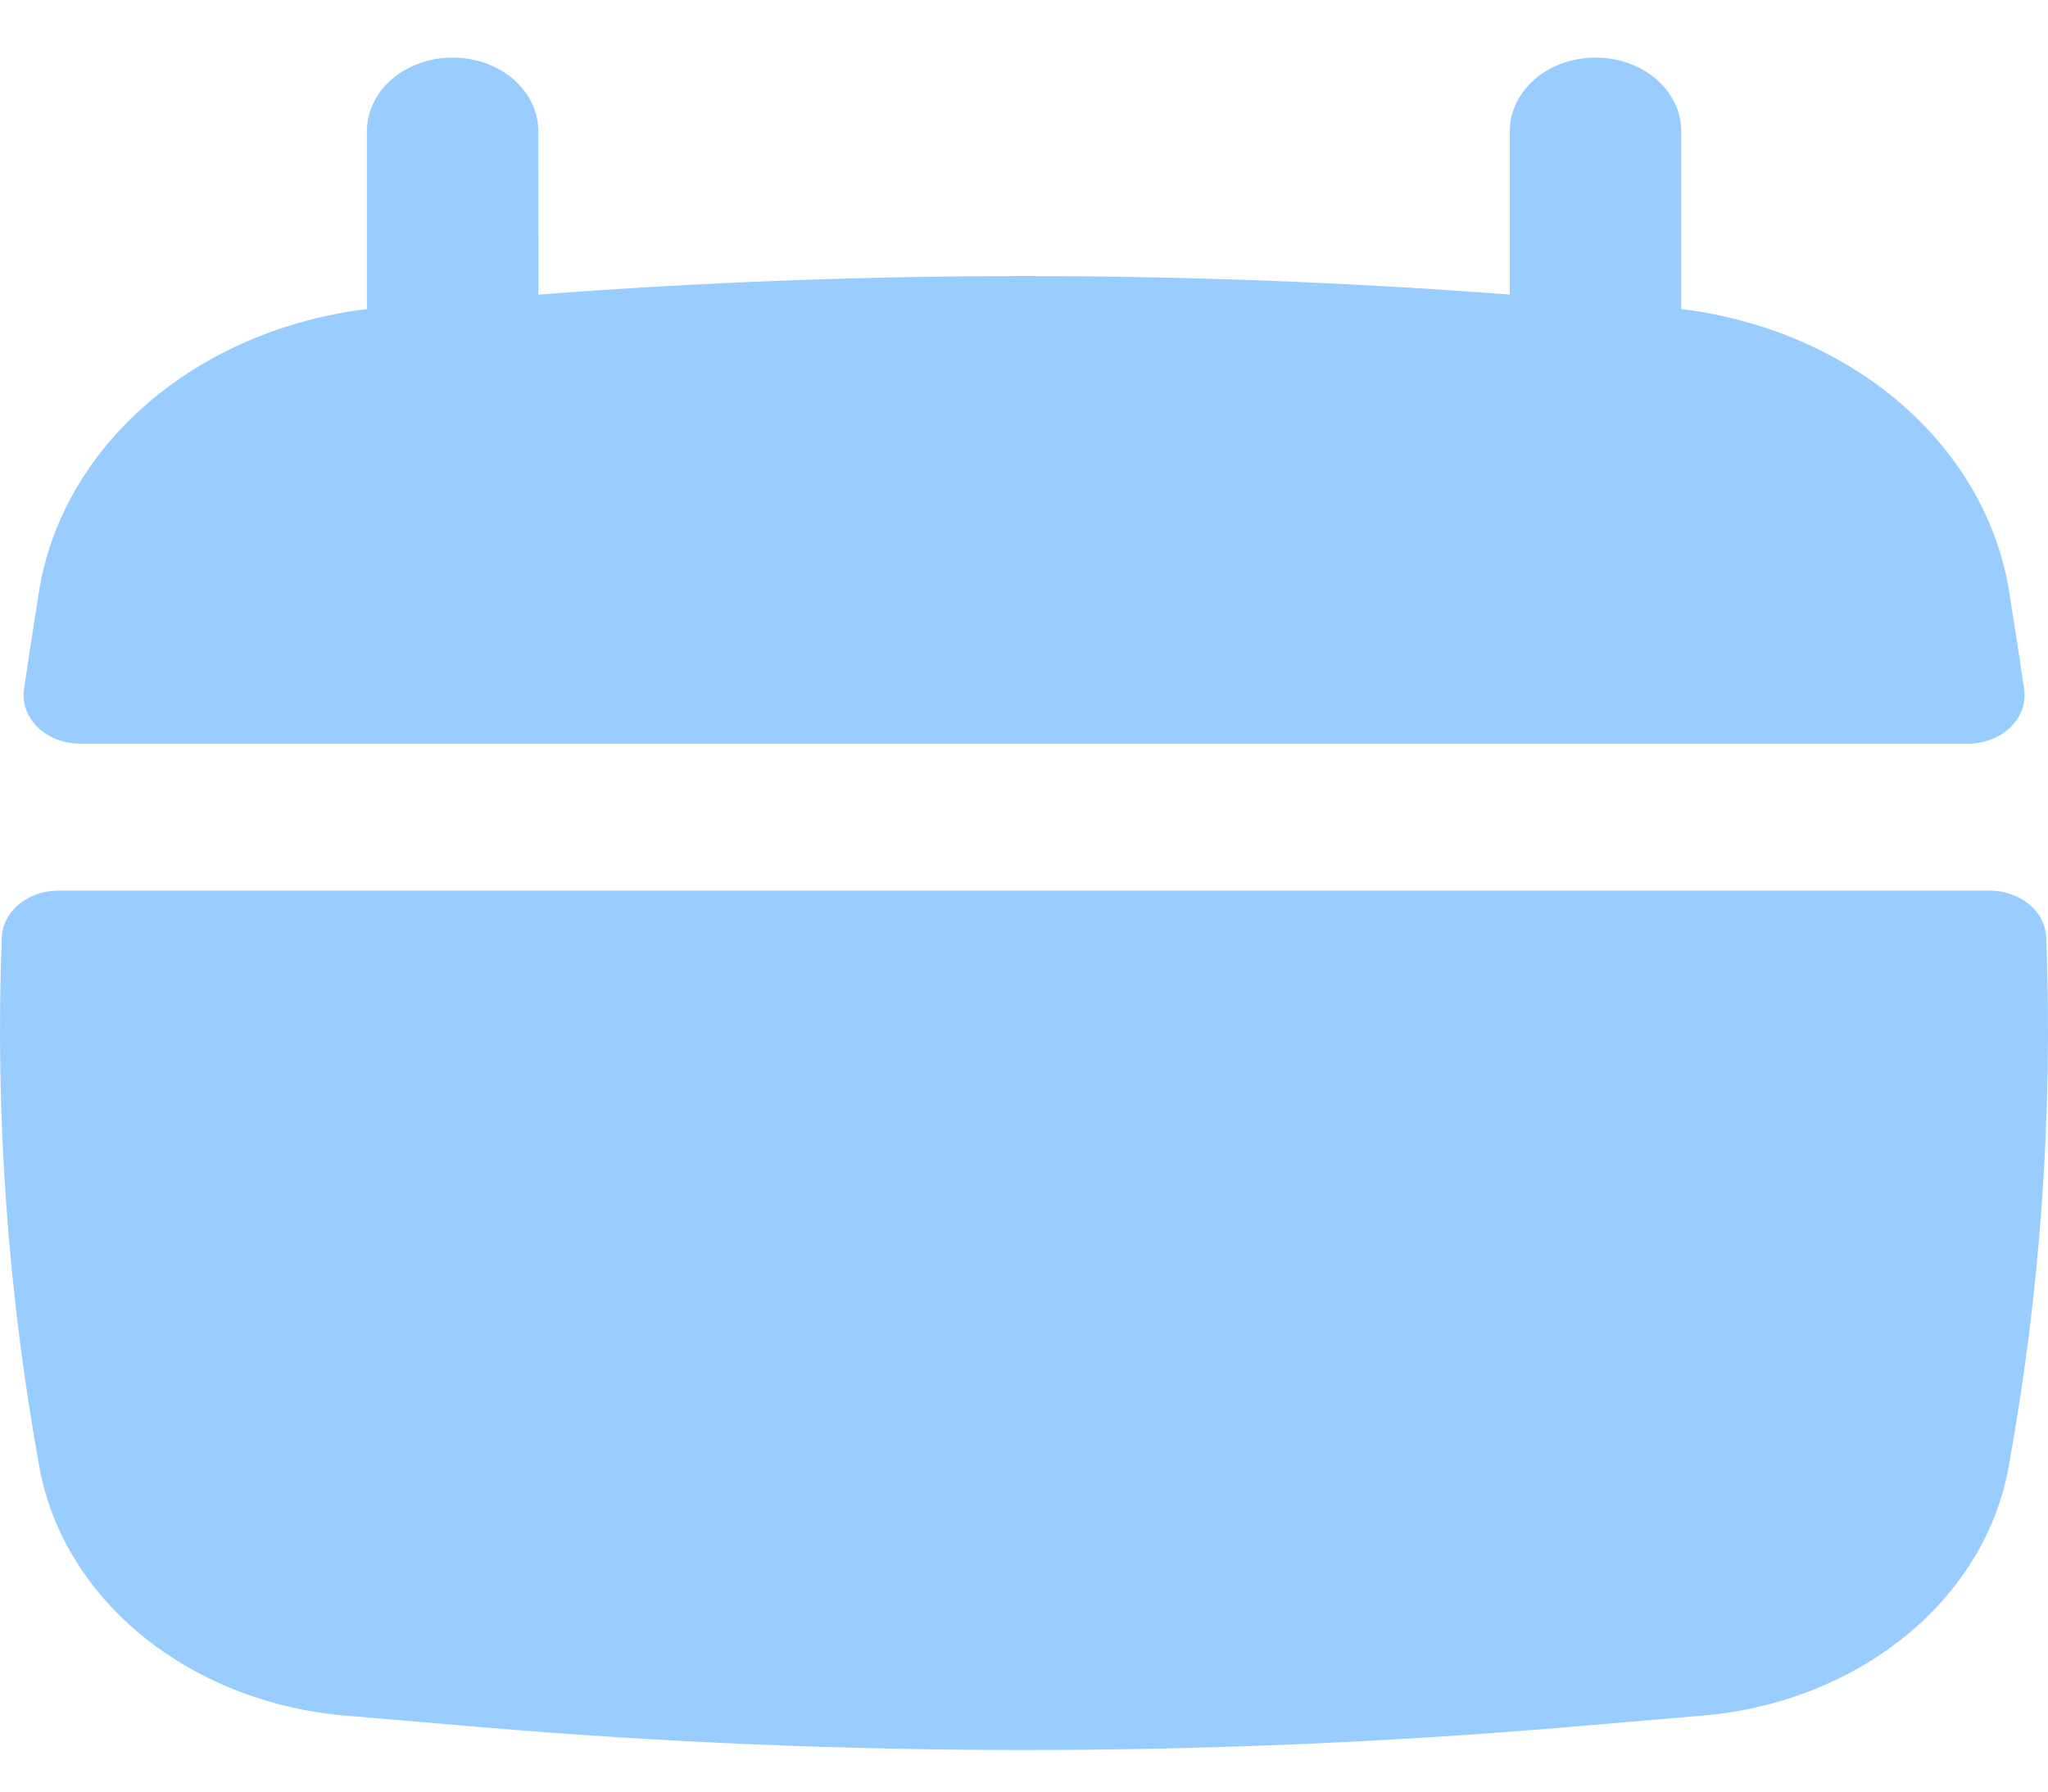
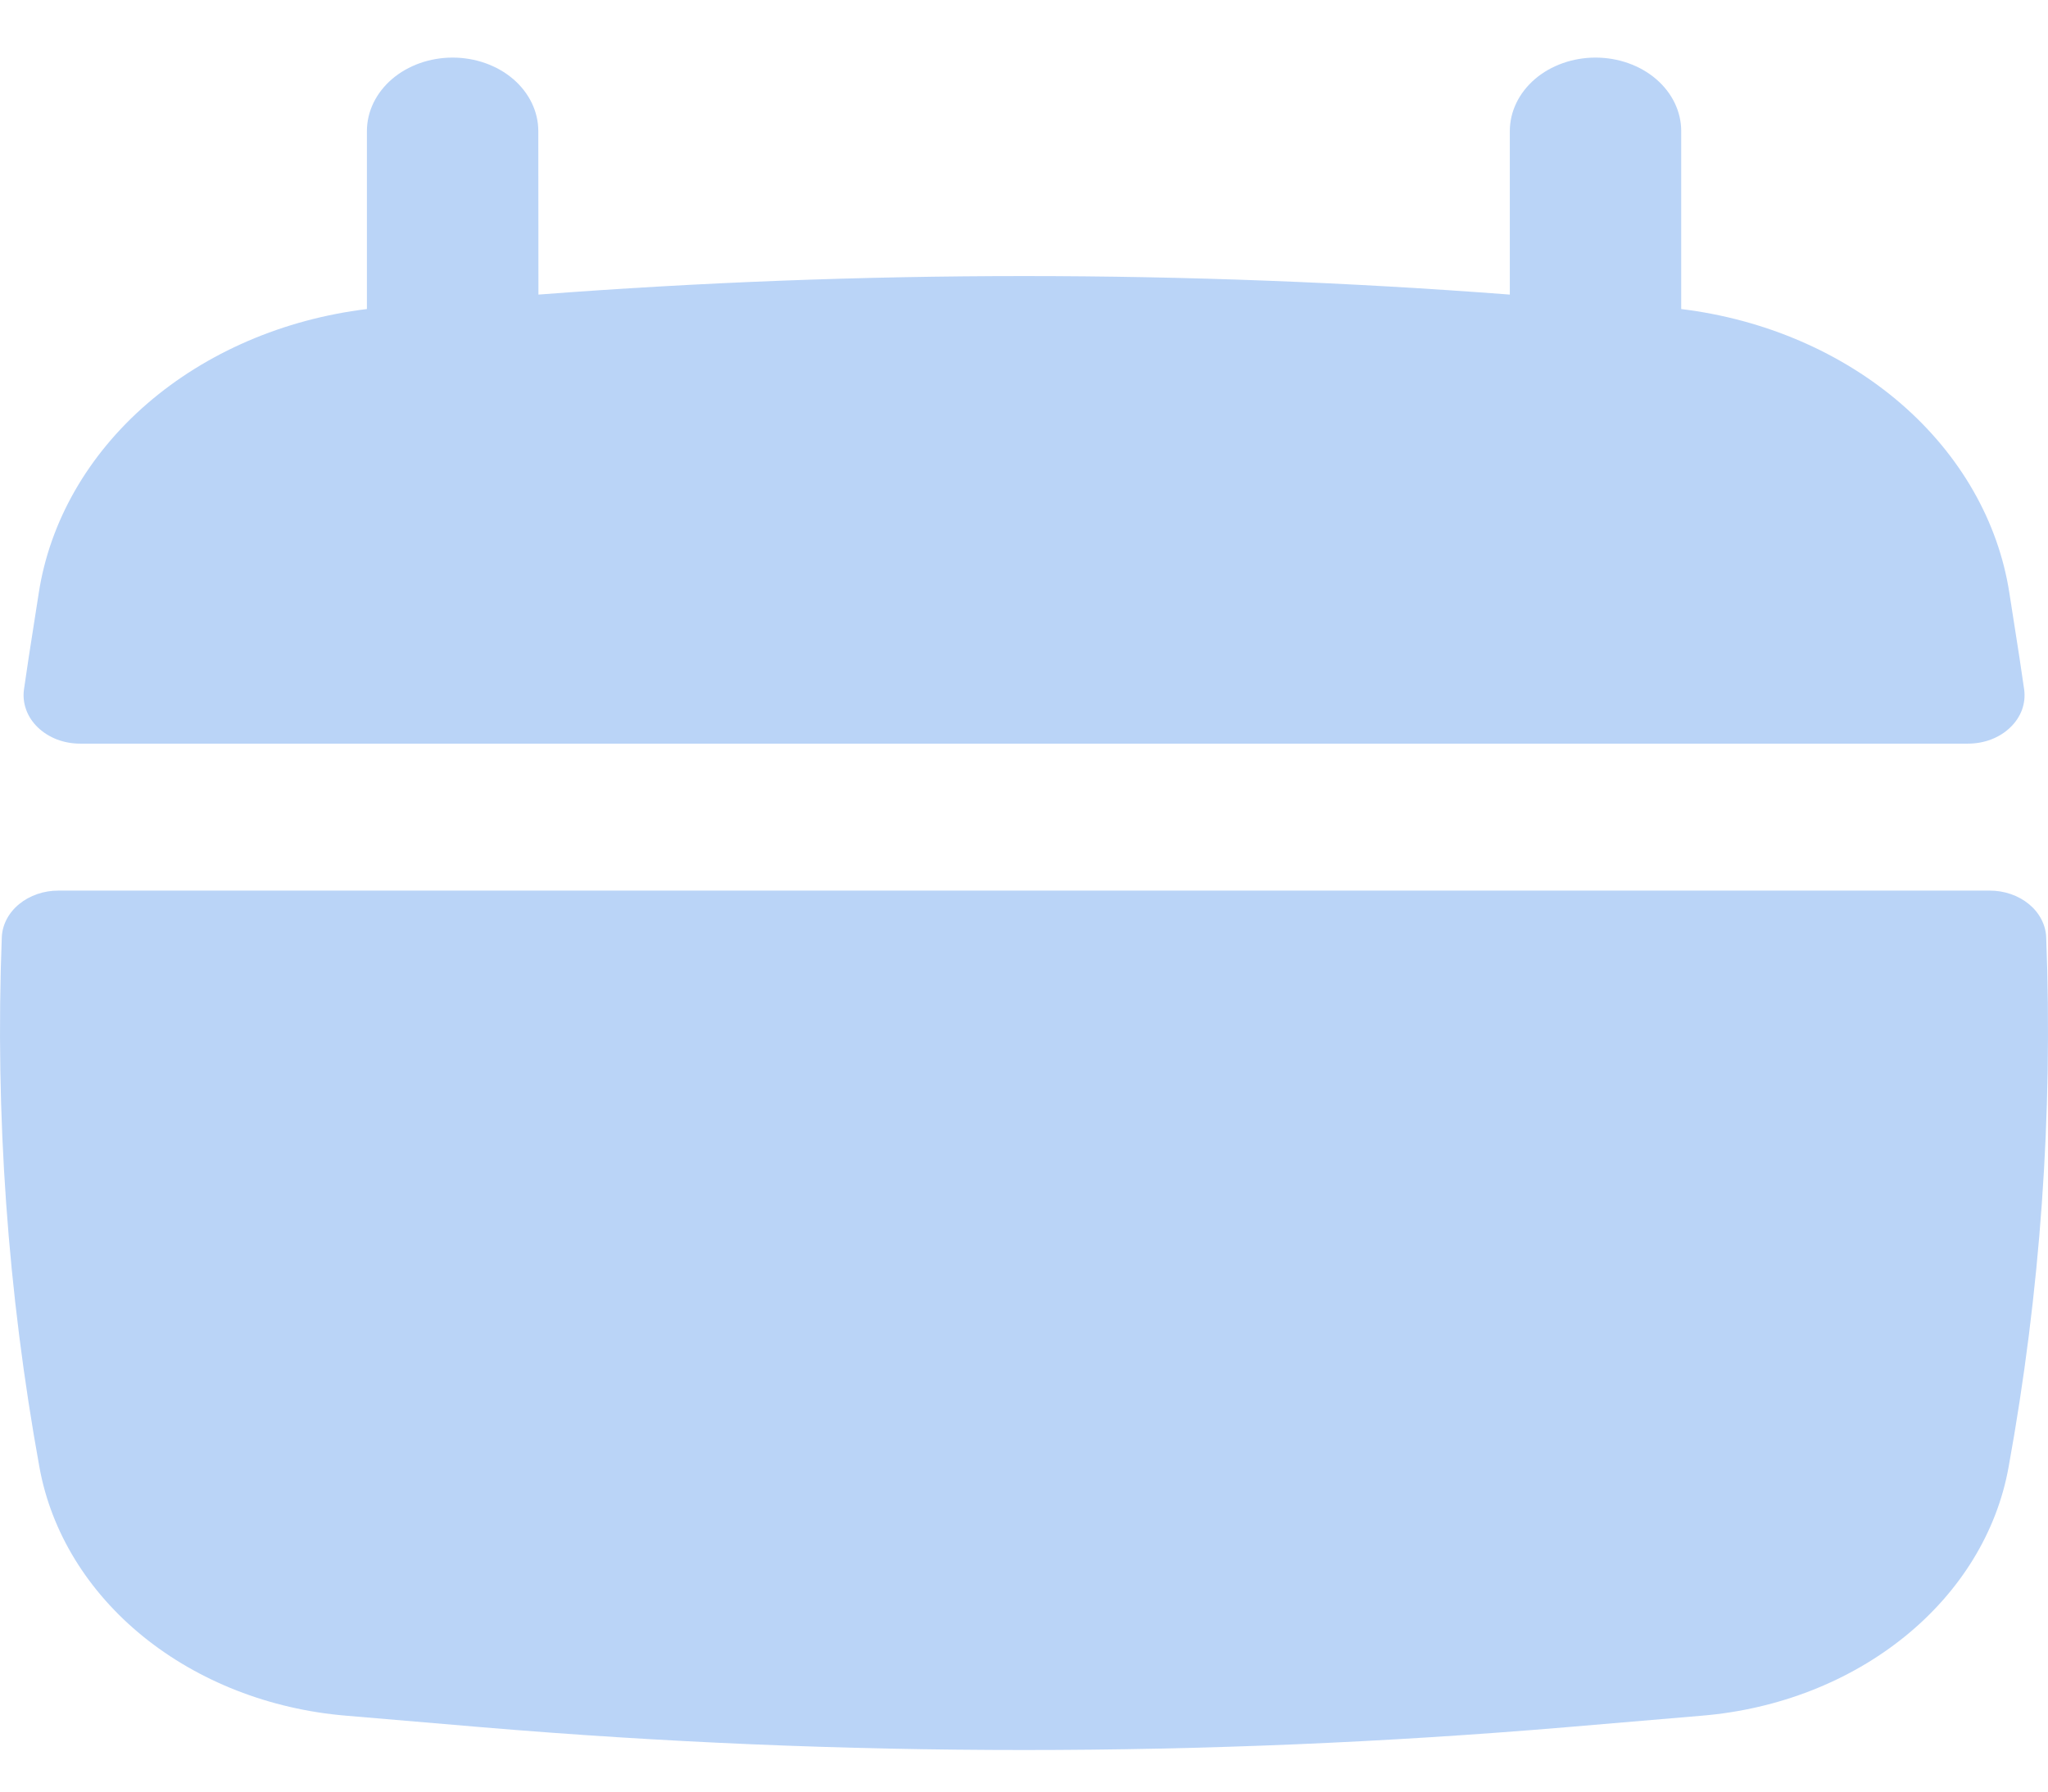
<svg xmlns="http://www.w3.org/2000/svg" width="32" height="28" viewBox="0 0 32 28" fill="none">
  <defs>
    <linearGradient id="gradient1" x1="0%" y1="0%" x2="100%" y2="100%" gradientTransform="rotate(135)">
-       <stop offset="0%" stop-color="hsl(210, 100%, 80%)" />
-       <stop offset="100%" stop-color="hsl(210, 100%, 80%)" />
+       <stop offset="0%" stop-color="hsl(215, 80%, 85%)" />
+       <stop offset="100%" stop-color="hsl(215, 80%, 85%)" />
    </linearGradient>
  </defs>
  <path id="calendario-select" d="M8.411 2.049C8.411 1.744 8.27 1.452 8.019 1.236C7.768 1.021 7.427 0.9 7.072 0.9C6.717 0.9 6.376 1.021 6.125 1.236C5.874 1.452 5.733 1.744 5.733 2.049V4.83C4.43 4.989 3.224 5.509 2.298 6.31C1.372 7.112 0.777 8.152 0.605 9.271L0.449 10.271C0.423 10.439 0.398 10.609 0.374 10.779C0.36 10.886 0.372 10.993 0.41 11.095C0.447 11.197 0.51 11.291 0.593 11.37C0.676 11.45 0.778 11.513 0.891 11.557C1.005 11.6 1.128 11.622 1.253 11.622H30.749C30.874 11.622 30.997 11.6 31.111 11.557C31.225 11.513 31.326 11.45 31.409 11.37C31.492 11.291 31.555 11.197 31.593 11.095C31.63 10.993 31.642 10.886 31.628 10.779C31.603 10.611 31.579 10.439 31.553 10.271L31.397 9.271C31.225 8.152 30.63 7.112 29.704 6.31C28.778 5.509 27.572 4.989 26.269 4.83V2.049C26.269 1.744 26.128 1.452 25.877 1.236C25.626 1.021 25.285 0.9 24.93 0.9C24.575 0.9 24.234 1.021 23.983 1.236C23.732 1.452 23.591 1.744 23.591 2.049V4.604C18.541 4.218 13.462 4.218 8.413 4.604L8.411 2.049ZM31.972 14.649C31.964 14.452 31.867 14.266 31.702 14.13C31.536 13.994 31.316 13.918 31.087 13.919H0.914C0.685 13.918 0.464 13.994 0.299 14.13C0.133 14.266 0.036 14.452 0.028 14.649C-0.078 17.42 0.119 20.195 0.617 22.935C0.801 23.945 1.37 24.873 2.235 25.575C3.101 26.277 4.214 26.713 5.399 26.813L7.529 26.994C13.163 27.469 18.837 27.469 24.471 26.994L26.601 26.813C27.787 26.713 28.899 26.277 29.765 25.575C30.631 24.873 31.2 23.945 31.383 22.935C31.881 20.195 32.078 17.42 31.972 14.649Z" fill="url(#gradient1)" />
</svg>
